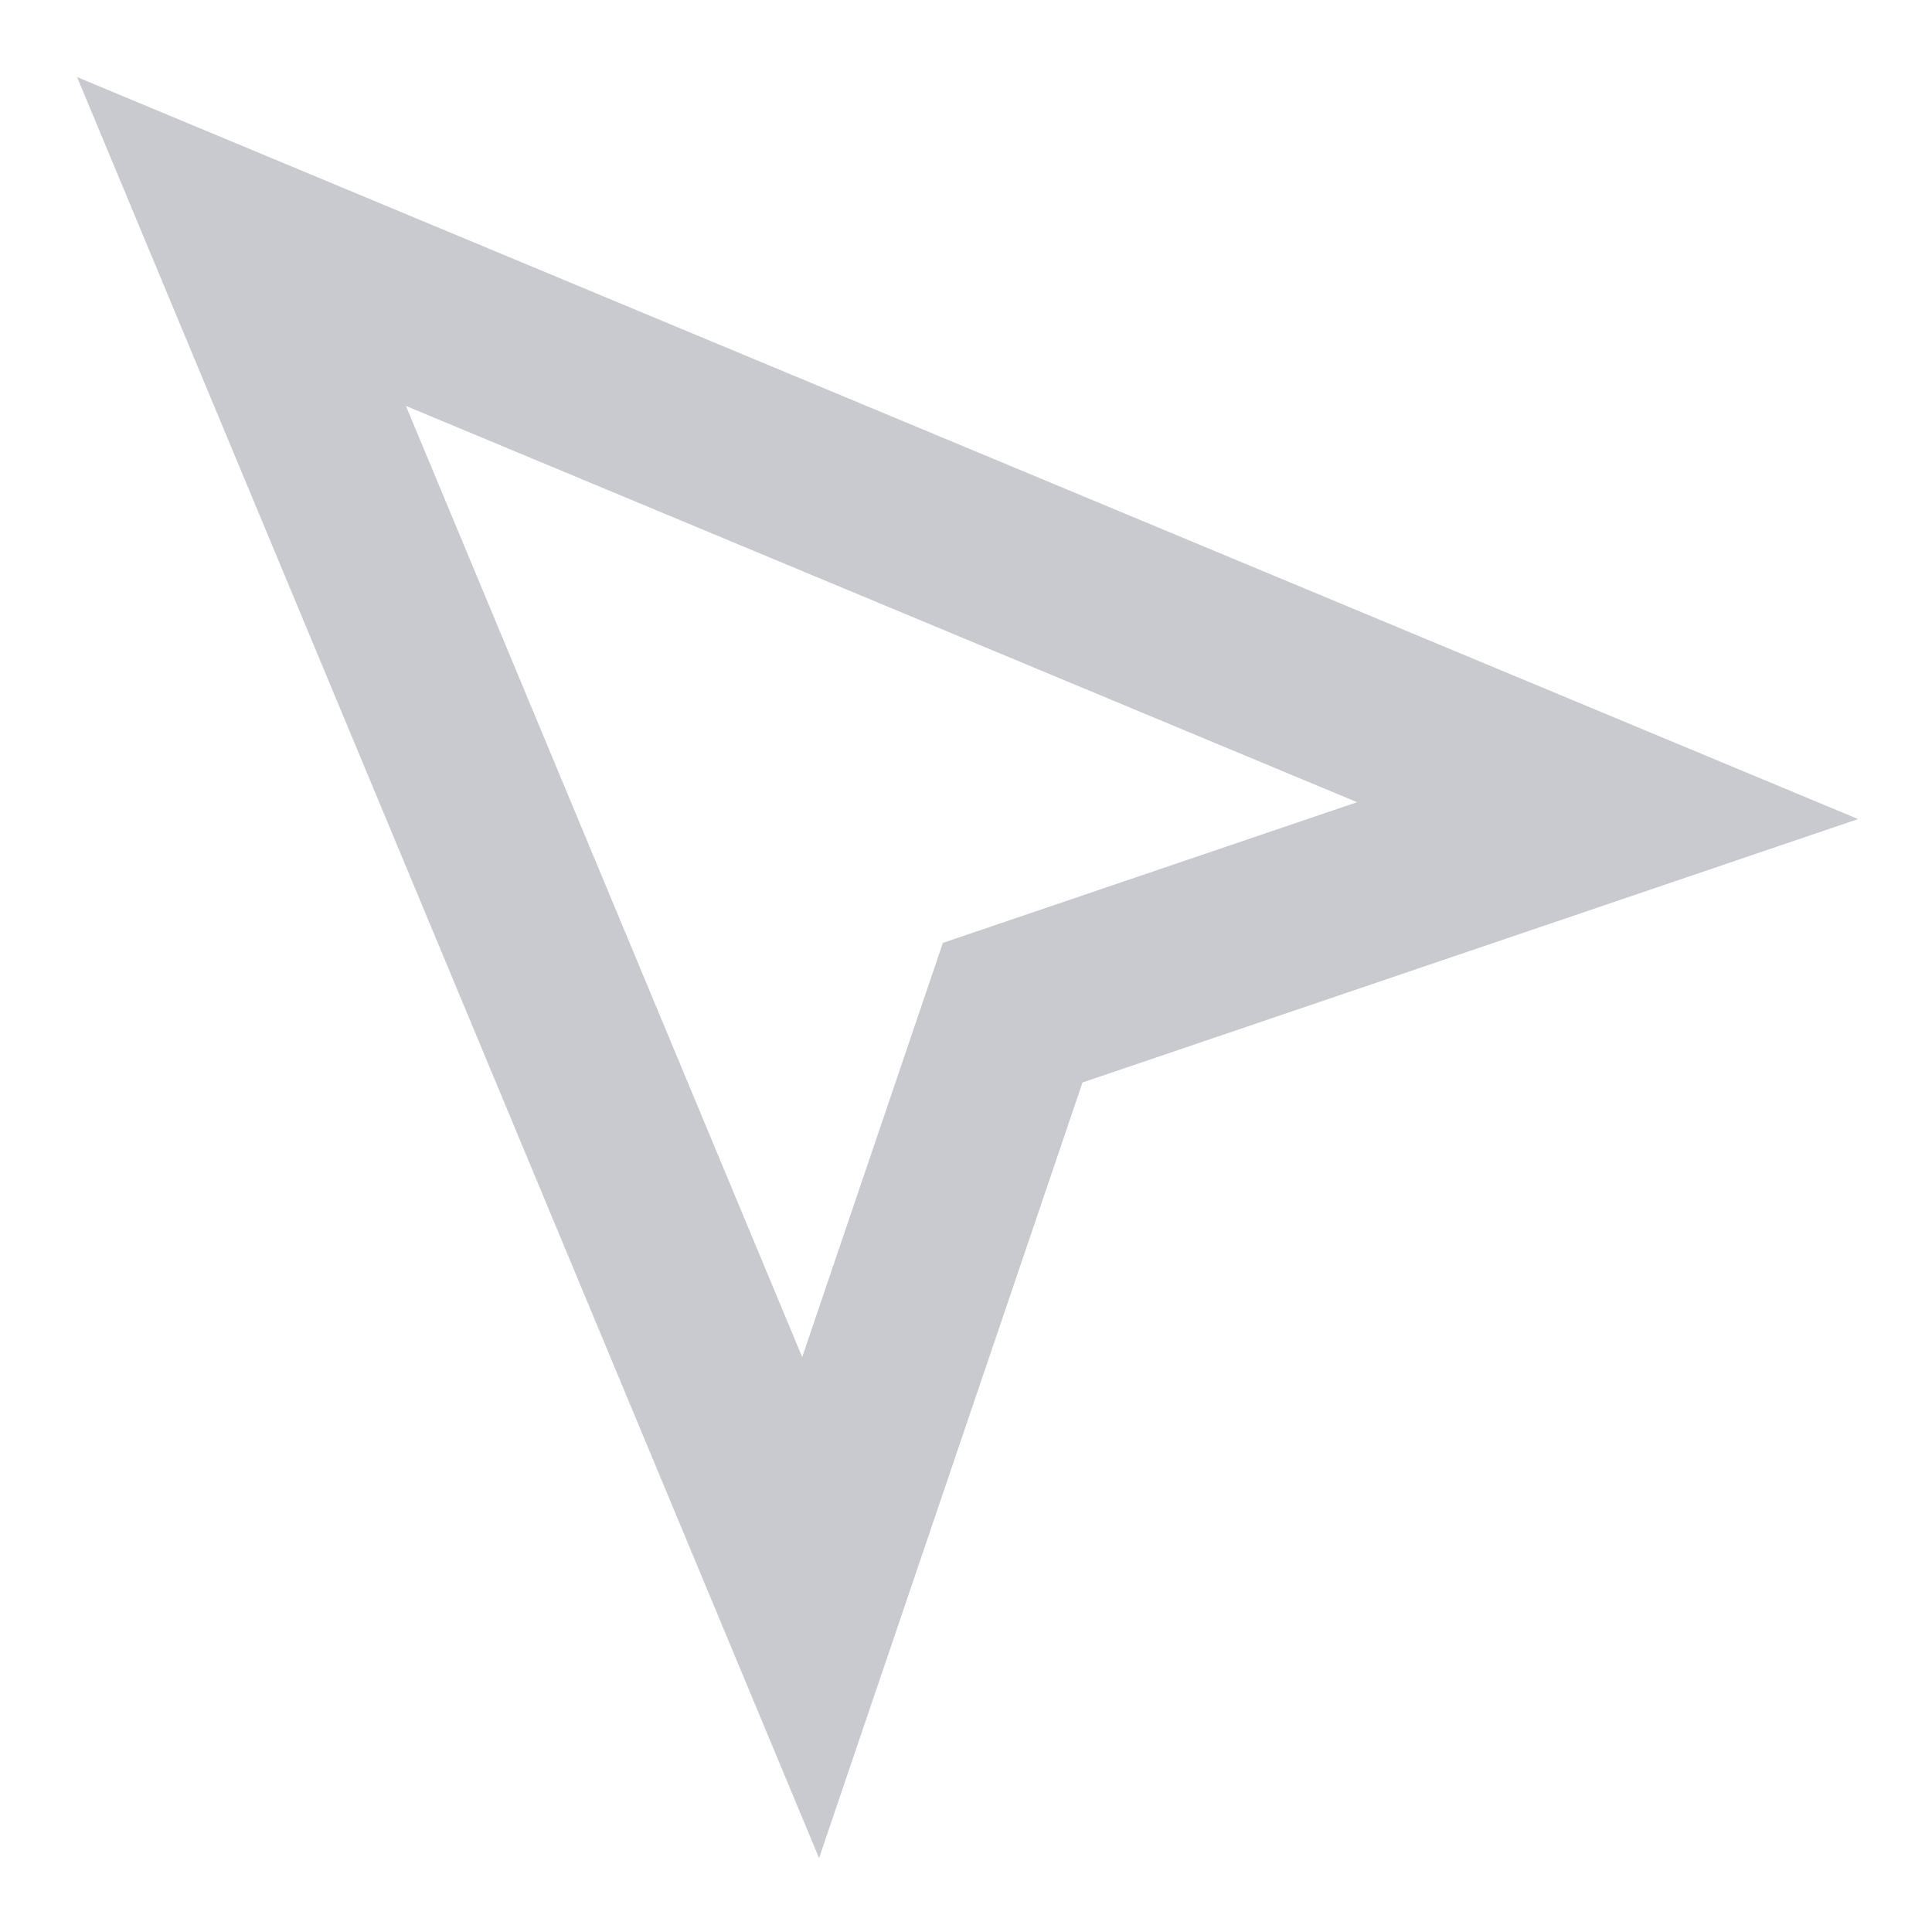
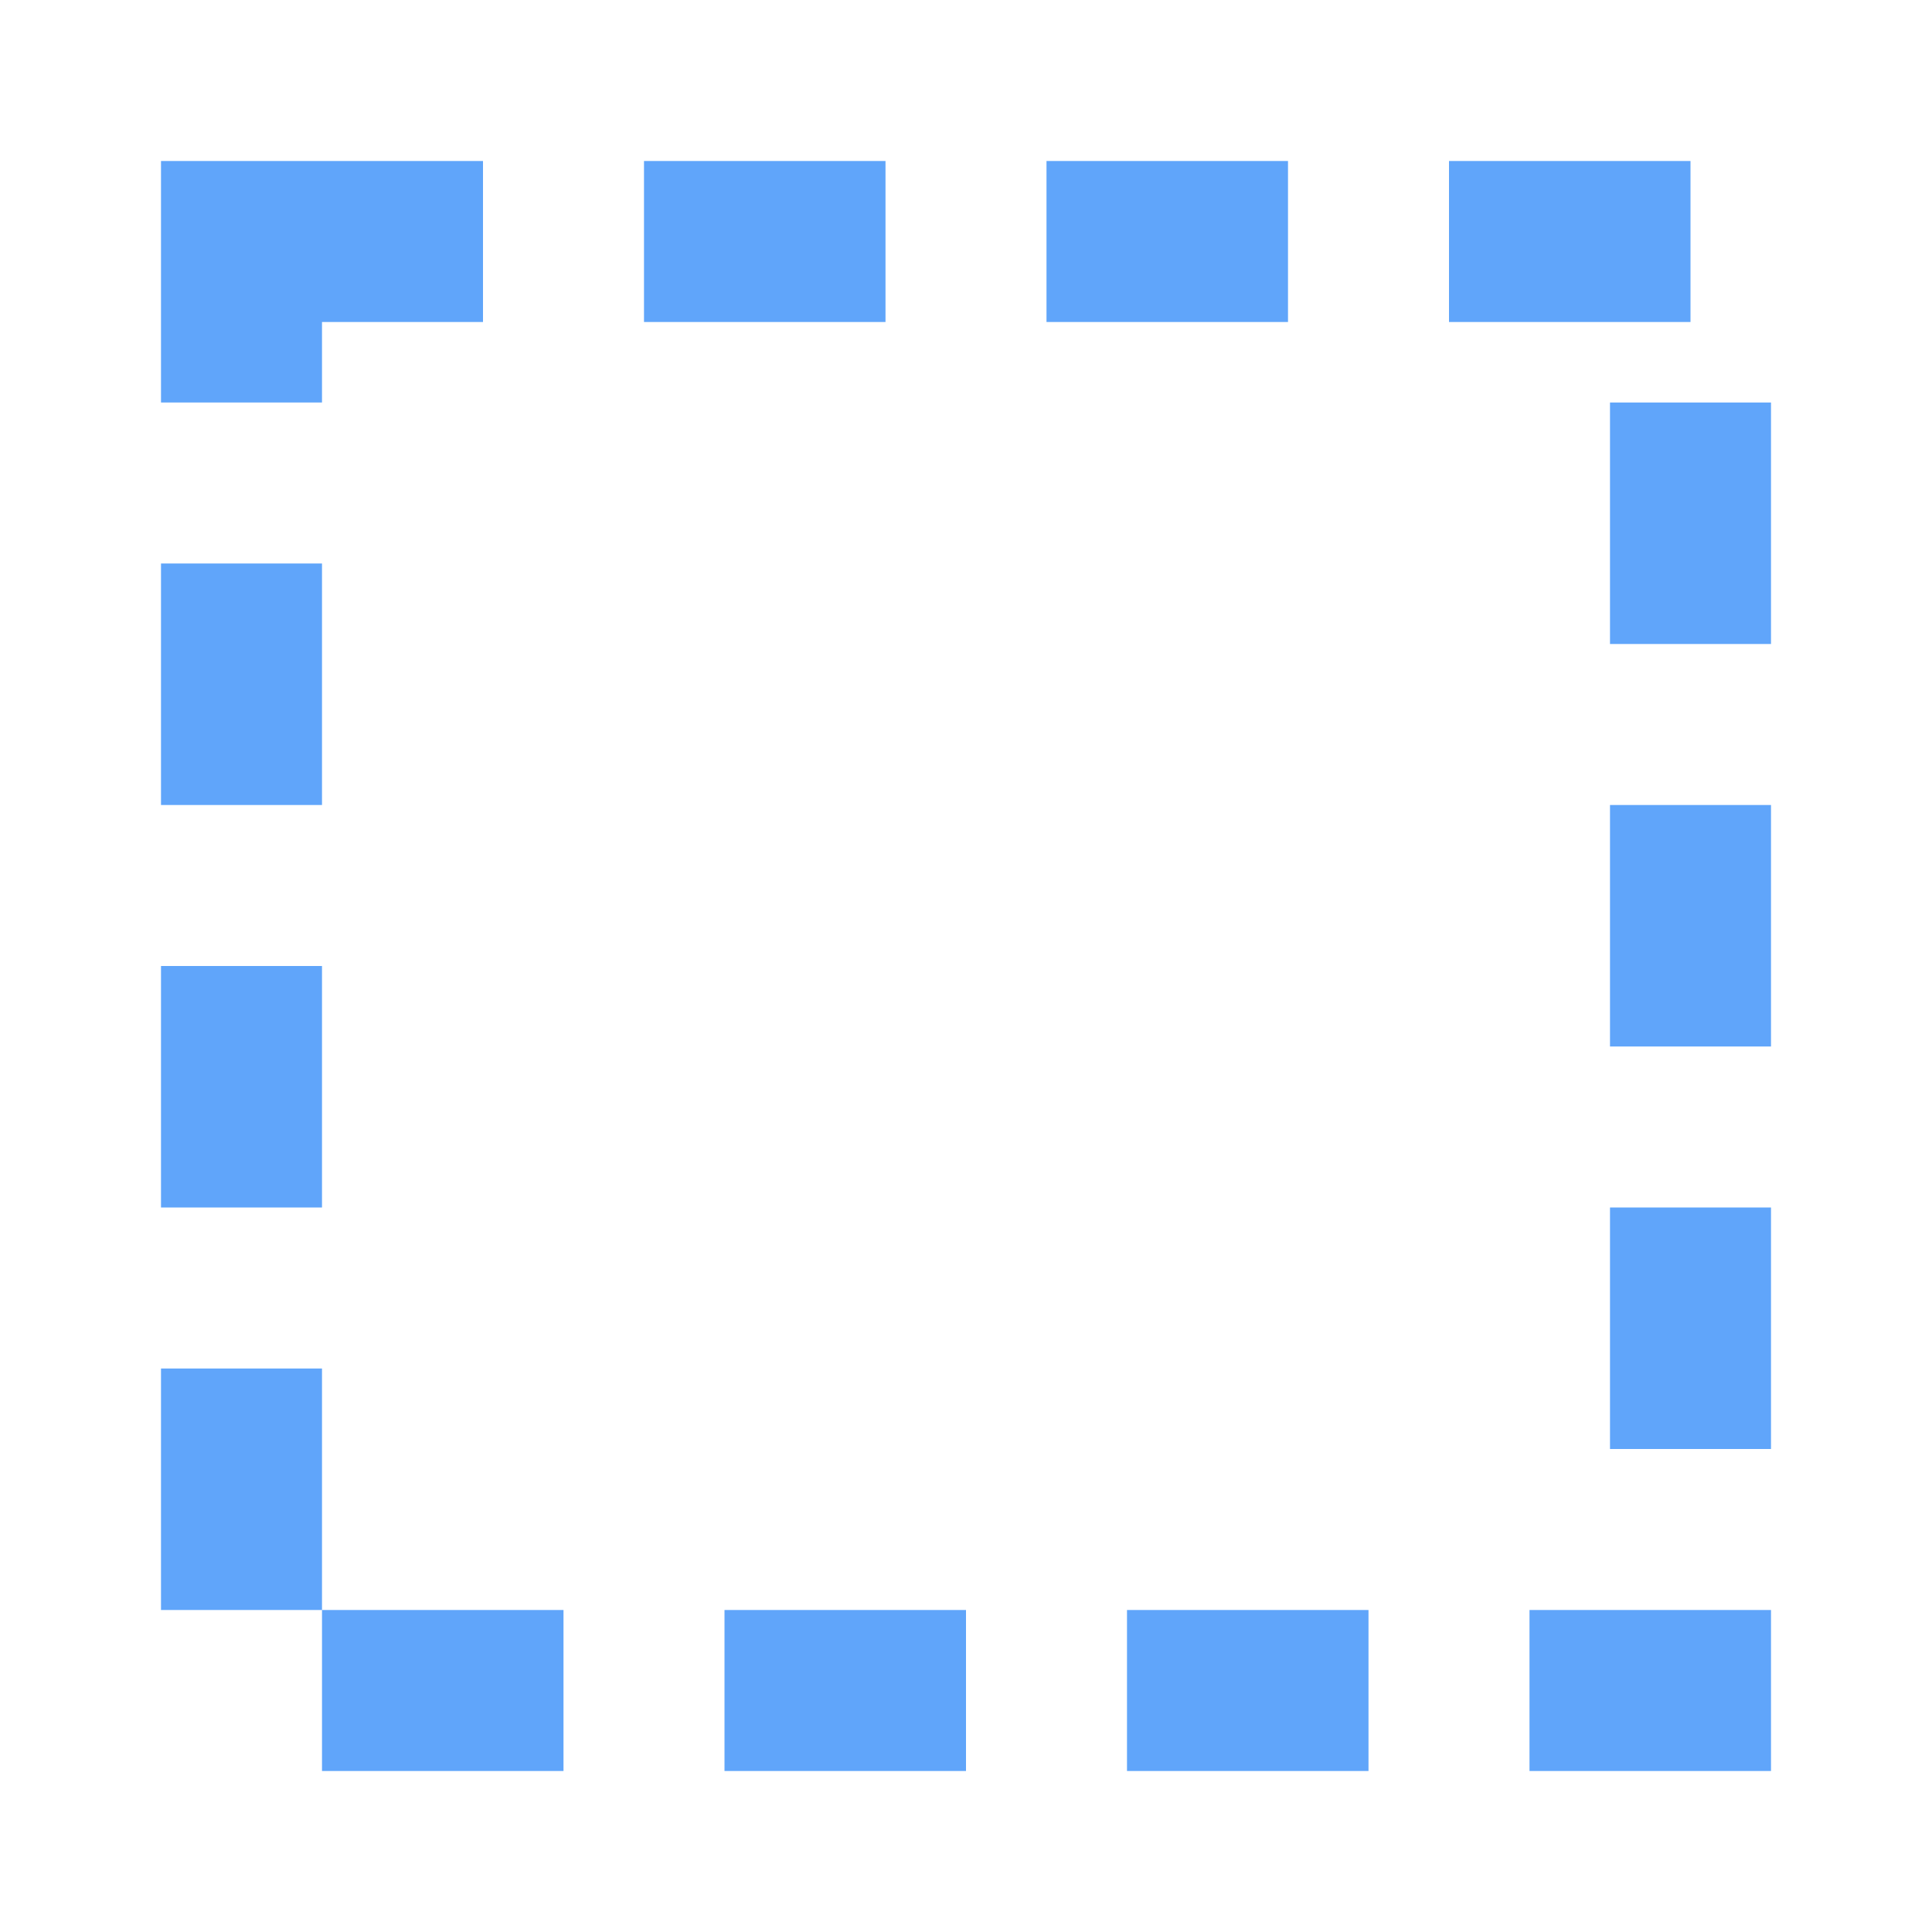
- <svg width="16" height="16" viewBox="0 0 24 24" fill="none" stroke="#c8cad0" stroke-width="2.2">
-   <path d="M3 3l7.07 16.97 2.51-7.39 7.39-2.51L3 3z" />
+ <svg width="16" height="16" viewBox="0 0 24 24" fill="none" stroke="#60a5fa" stroke-width="2" stroke-dasharray="3 2">
+   <rect x="3" y="3" width="18" height="18" />
</svg>
